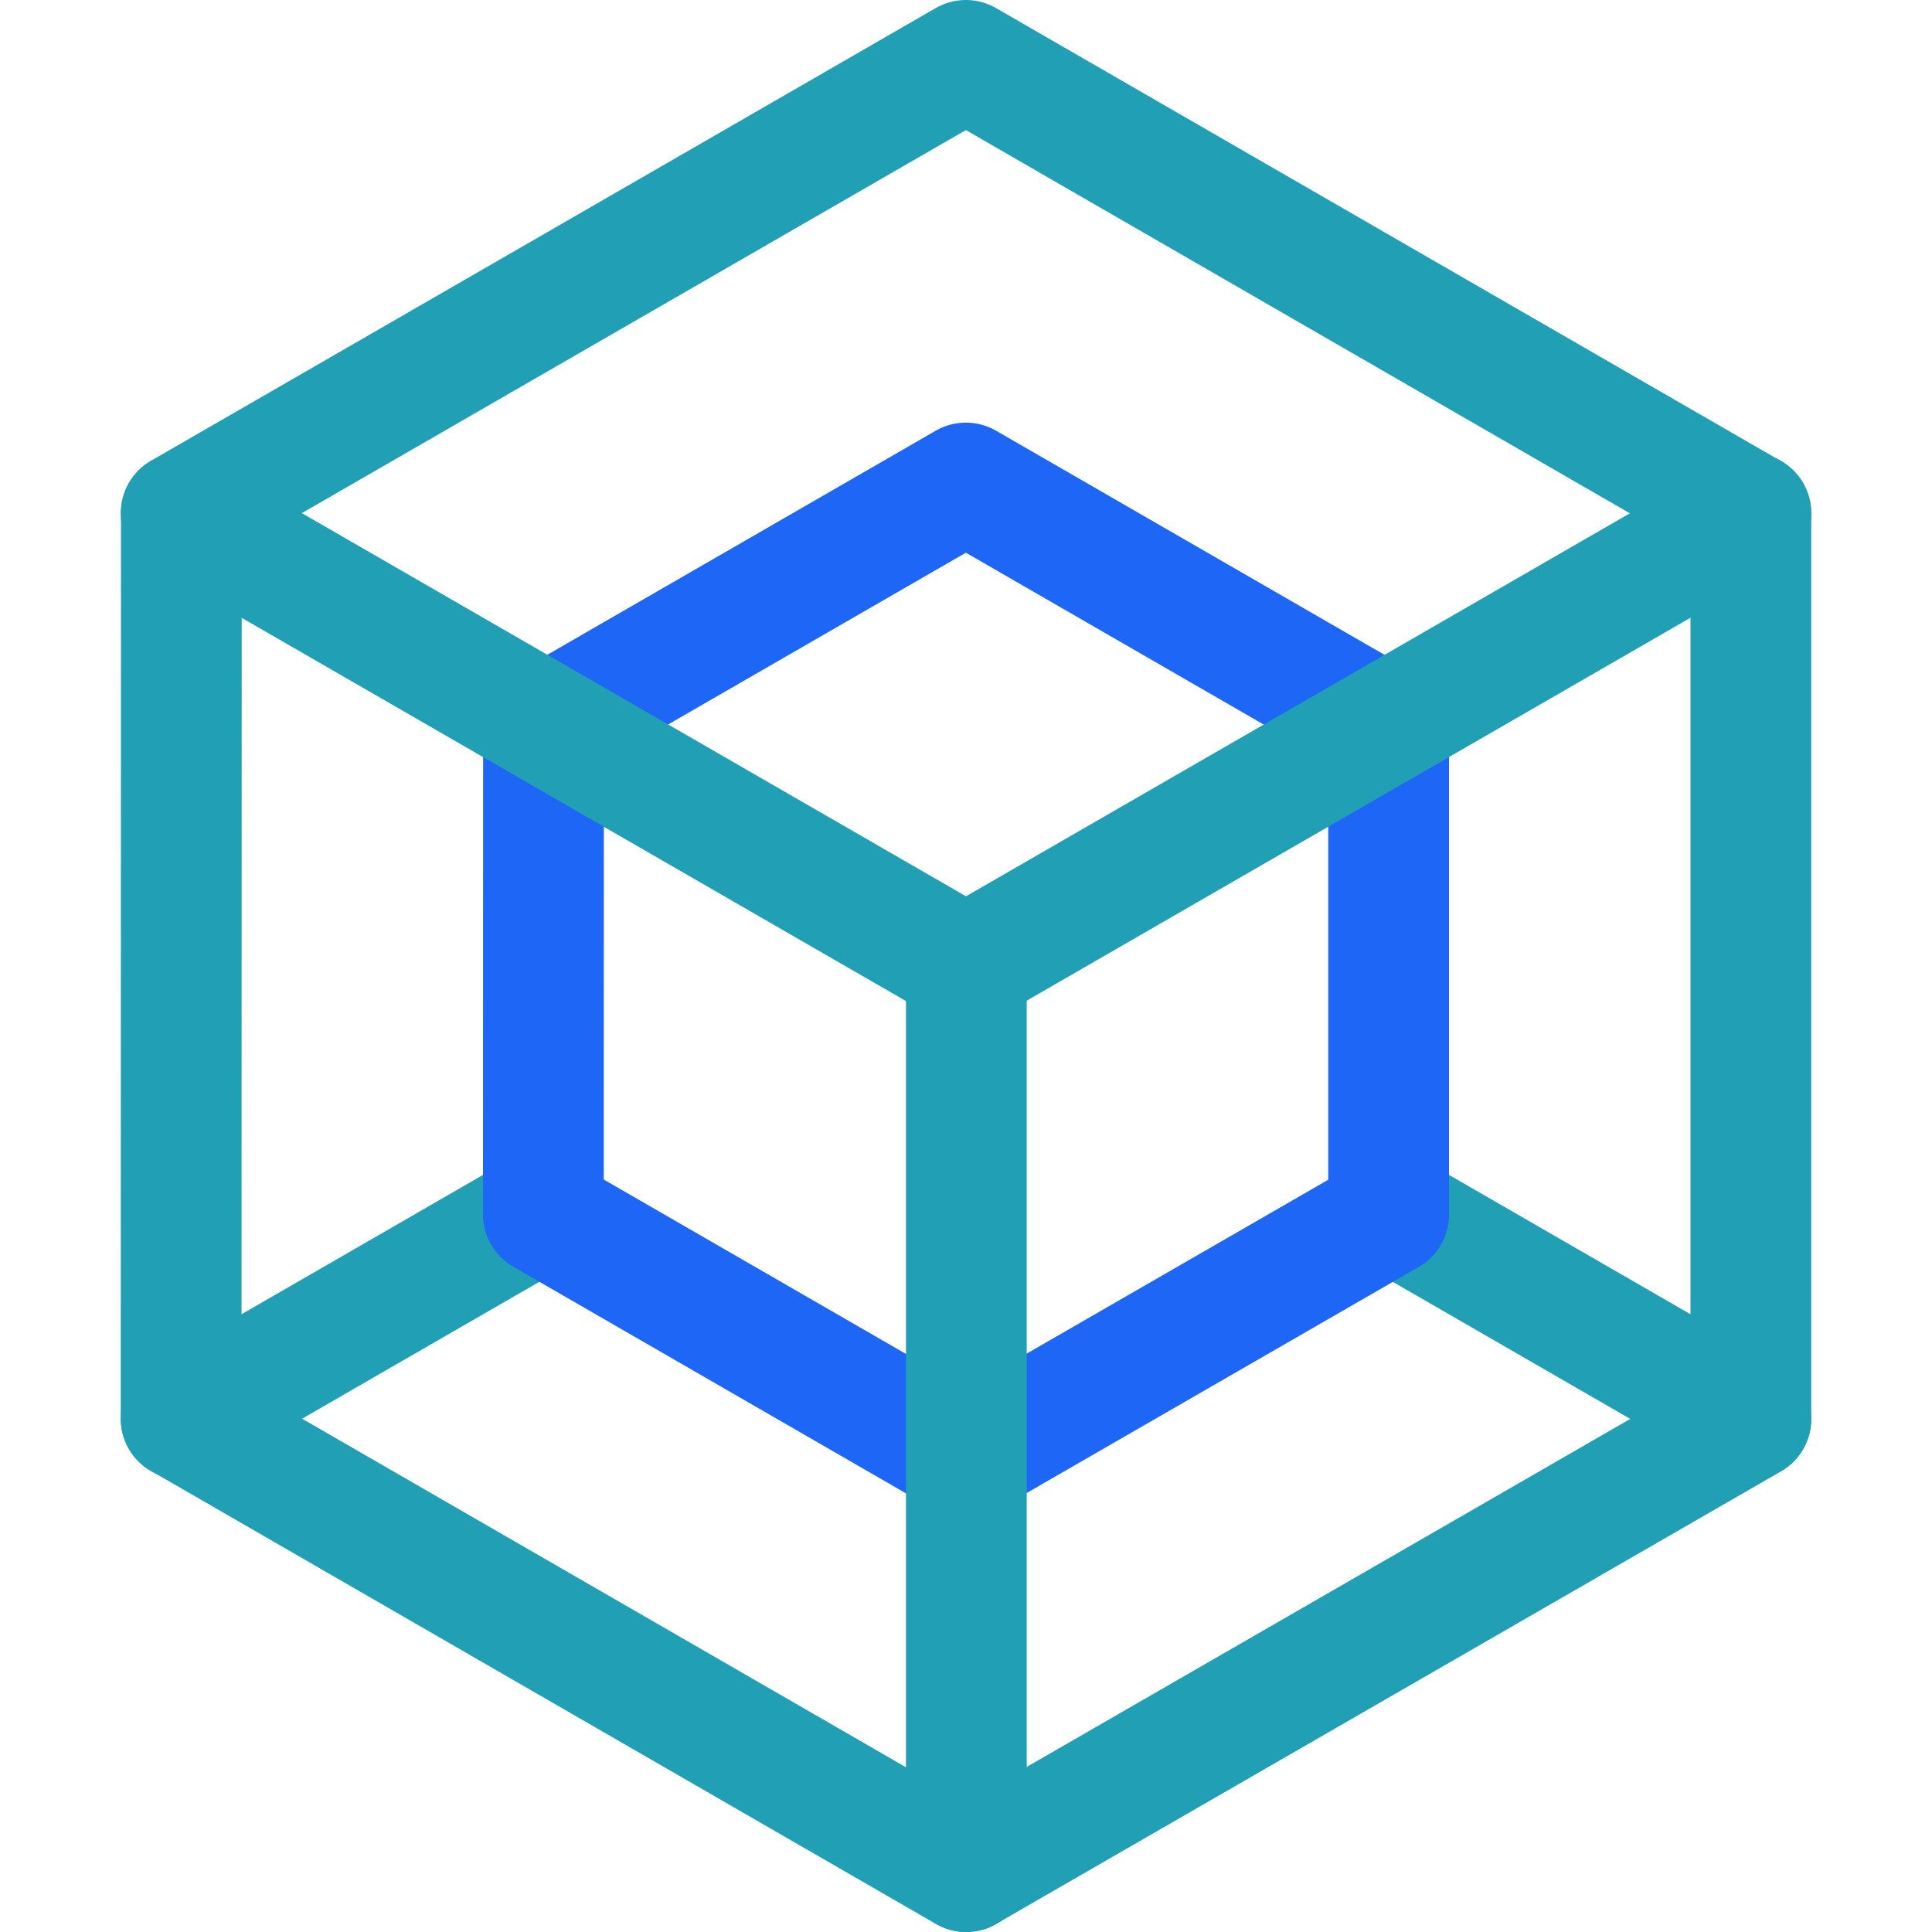
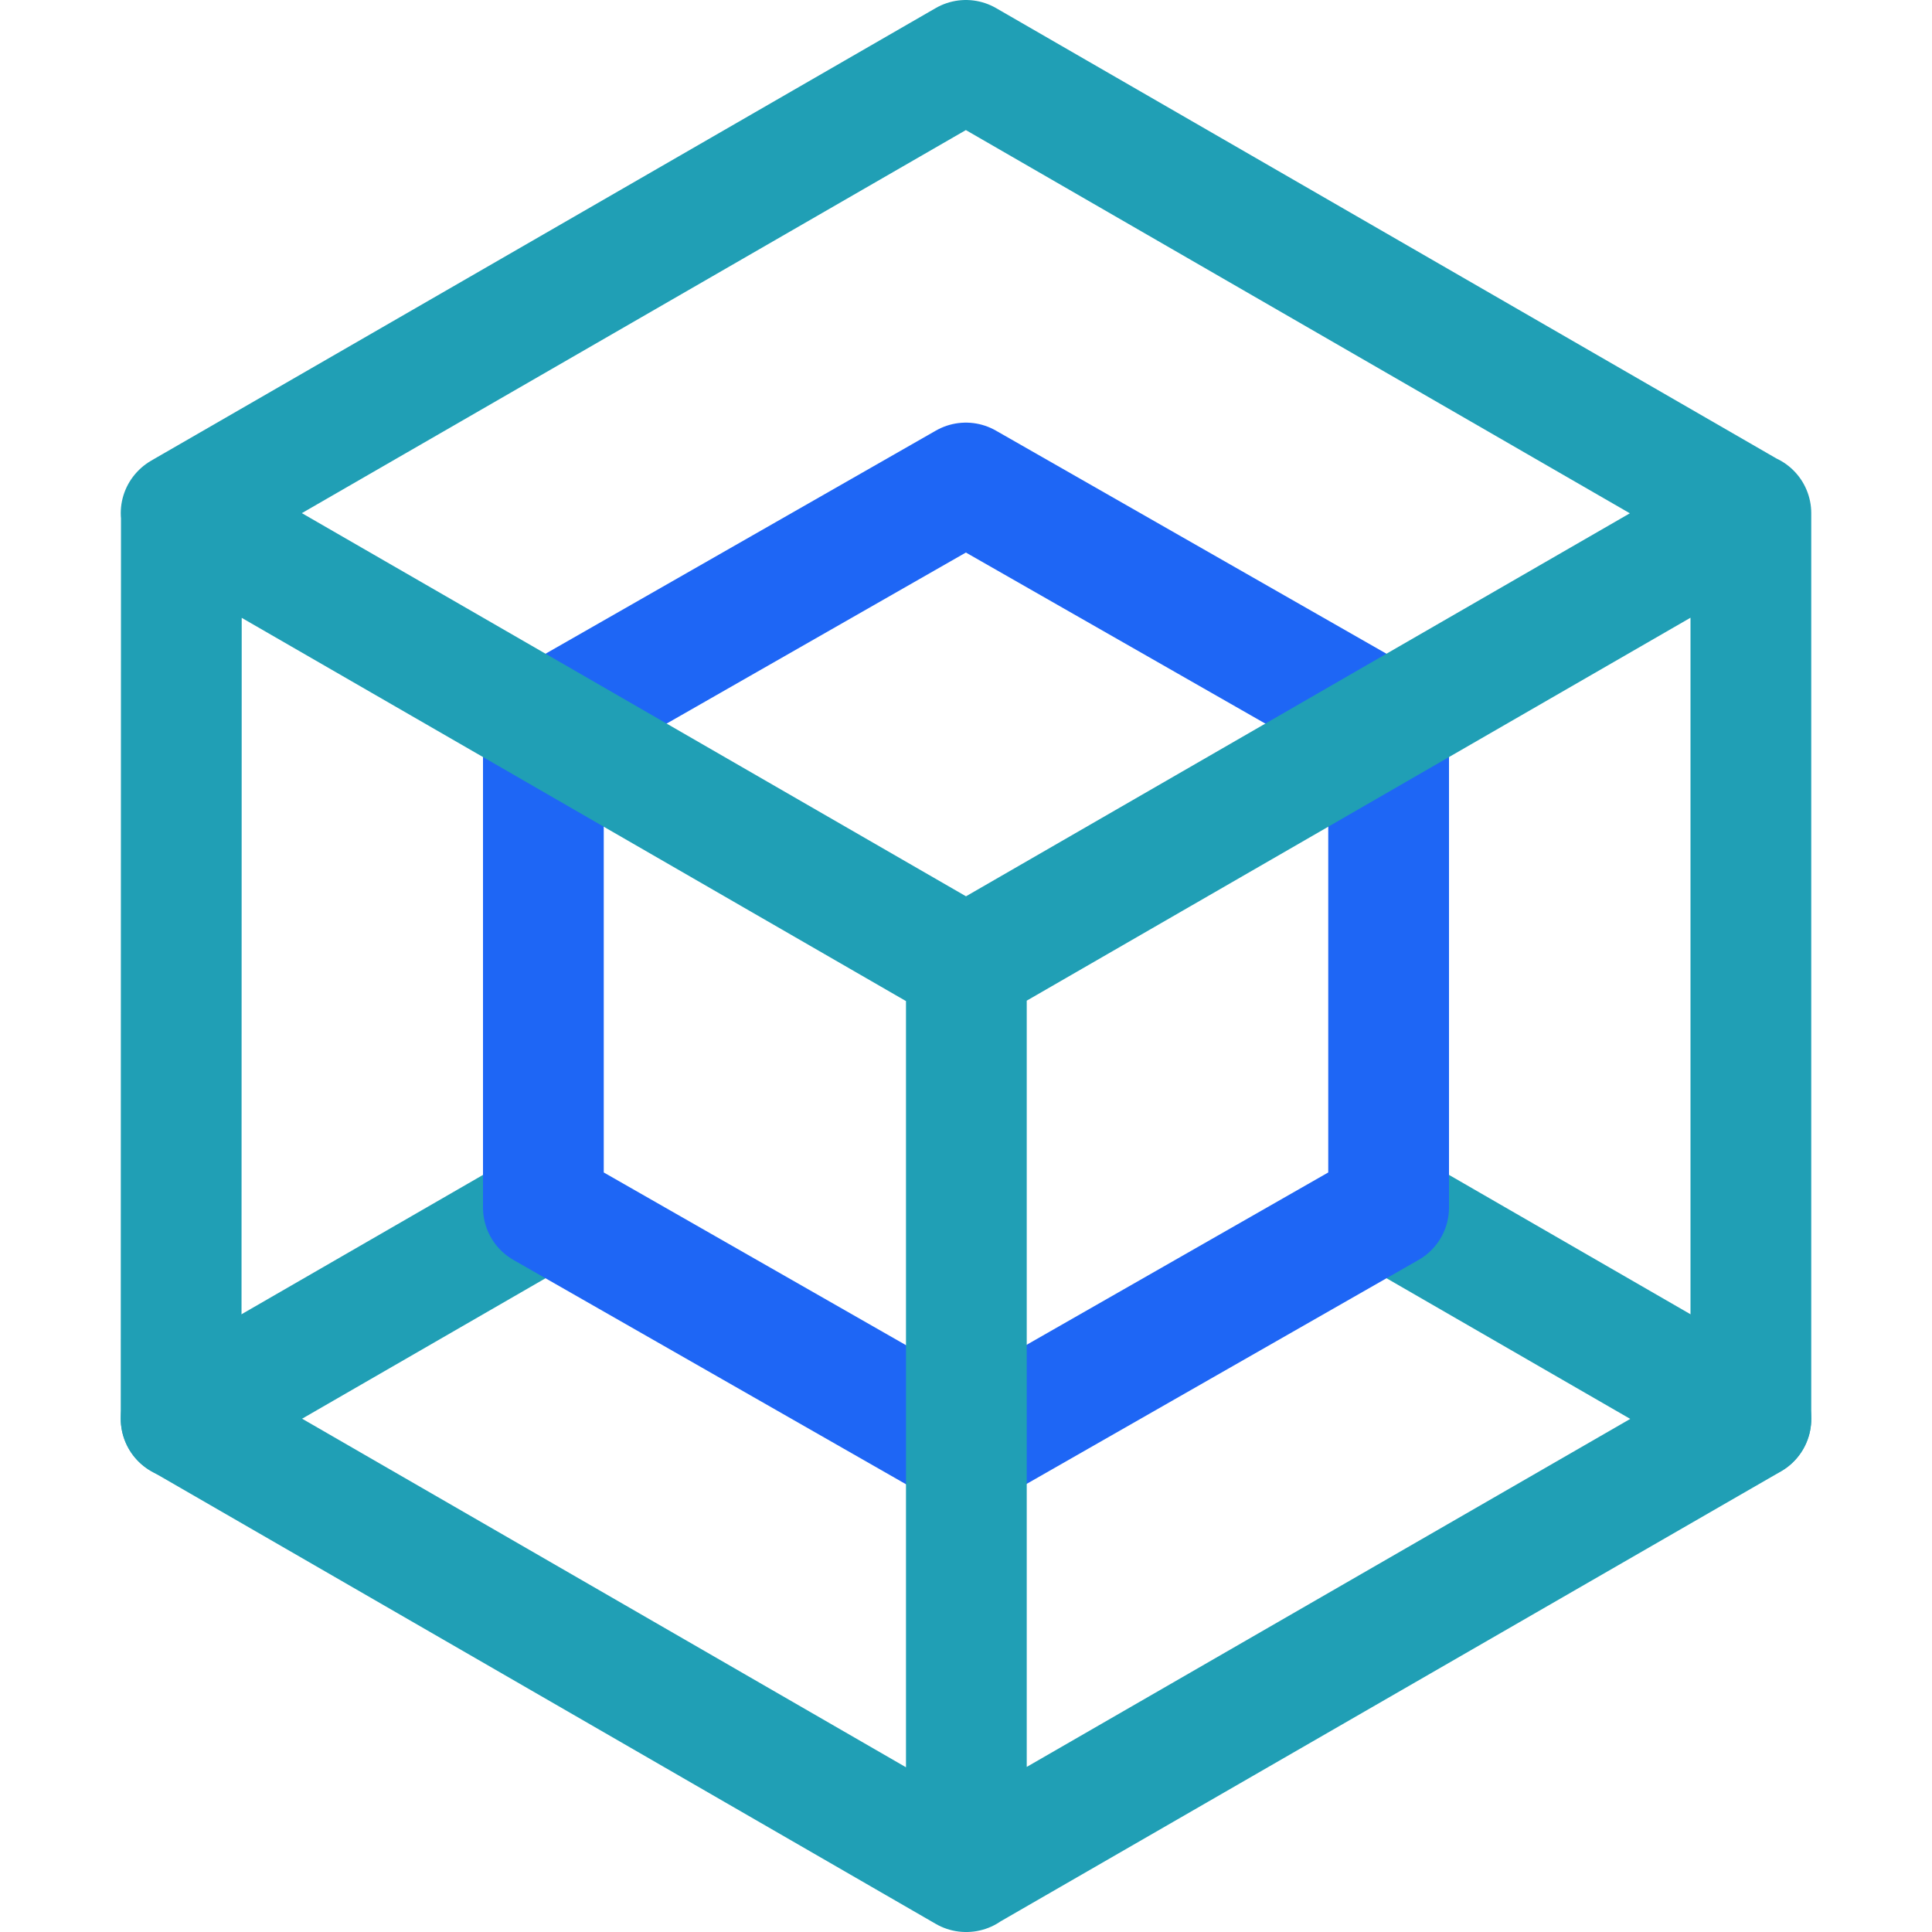
<svg xmlns="http://www.w3.org/2000/svg" width="16px" height="16px" viewBox="0 0 16 16" version="1.1">
  <g id="webpack" stroke="none" stroke-width="1" fill="none" fill-rule="evenodd" stroke-linecap="round" stroke-linejoin="round">
-     <polygon id="Path" stroke="#209FB5" points="14.5 11.752 8 15.5 1.5 11.748 1.502 4.248 7.999 0.5 14.5 4.252" />
-     <line x1="4.498" y1="10.02" x2="1.5" y2="11.75" id="Path" stroke="#209FB5" />
-     <line x1="11.466" y1="9.999" x2="14.5" y2="11.75" id="Path" stroke="#209FB5" />
-     <polygon id="Path" stroke="#1E66F5" points="11.5 10.059 8 12.077 4.5 10.057 4.501 6.018 7.999 4 11.5 6.02" />
-     <line x1="1.5" y1="4.25" x2="8" y2="8" id="Path" stroke="#209FB5" />
-     <line x1="14.5" y1="4.25" x2="8" y2="8" id="Path" stroke="#209FB5" />
-     <line x1="8.003" y1="8" x2="8.003" y2="15.5" id="Path" stroke="#209FB5" />
+     <path d="M4.498,10.02 L1.5,11.75 M11.466,9.999 L14.5,11.75" id="Combined-Shape" stroke="#209FB5" />
+     <polygon id="Path" stroke="#1E66F5" points="11.5 10 8 12 4.5 10 4.5 6 7.999 4 11.5 6" />
+     <path d="M14.5,11.752 L8,15.5 L1.5,11.748 L1.502,4.248 L7.999,0.5 L14.5,4.252 L14.5,11.752 Z M1.5,4.25 L8,8 M14.5,4.25 L8,8 M8.003,8 L8.003,15.5" id="Combined-Shape" stroke="#209FB5" />
  </g>
</svg>
